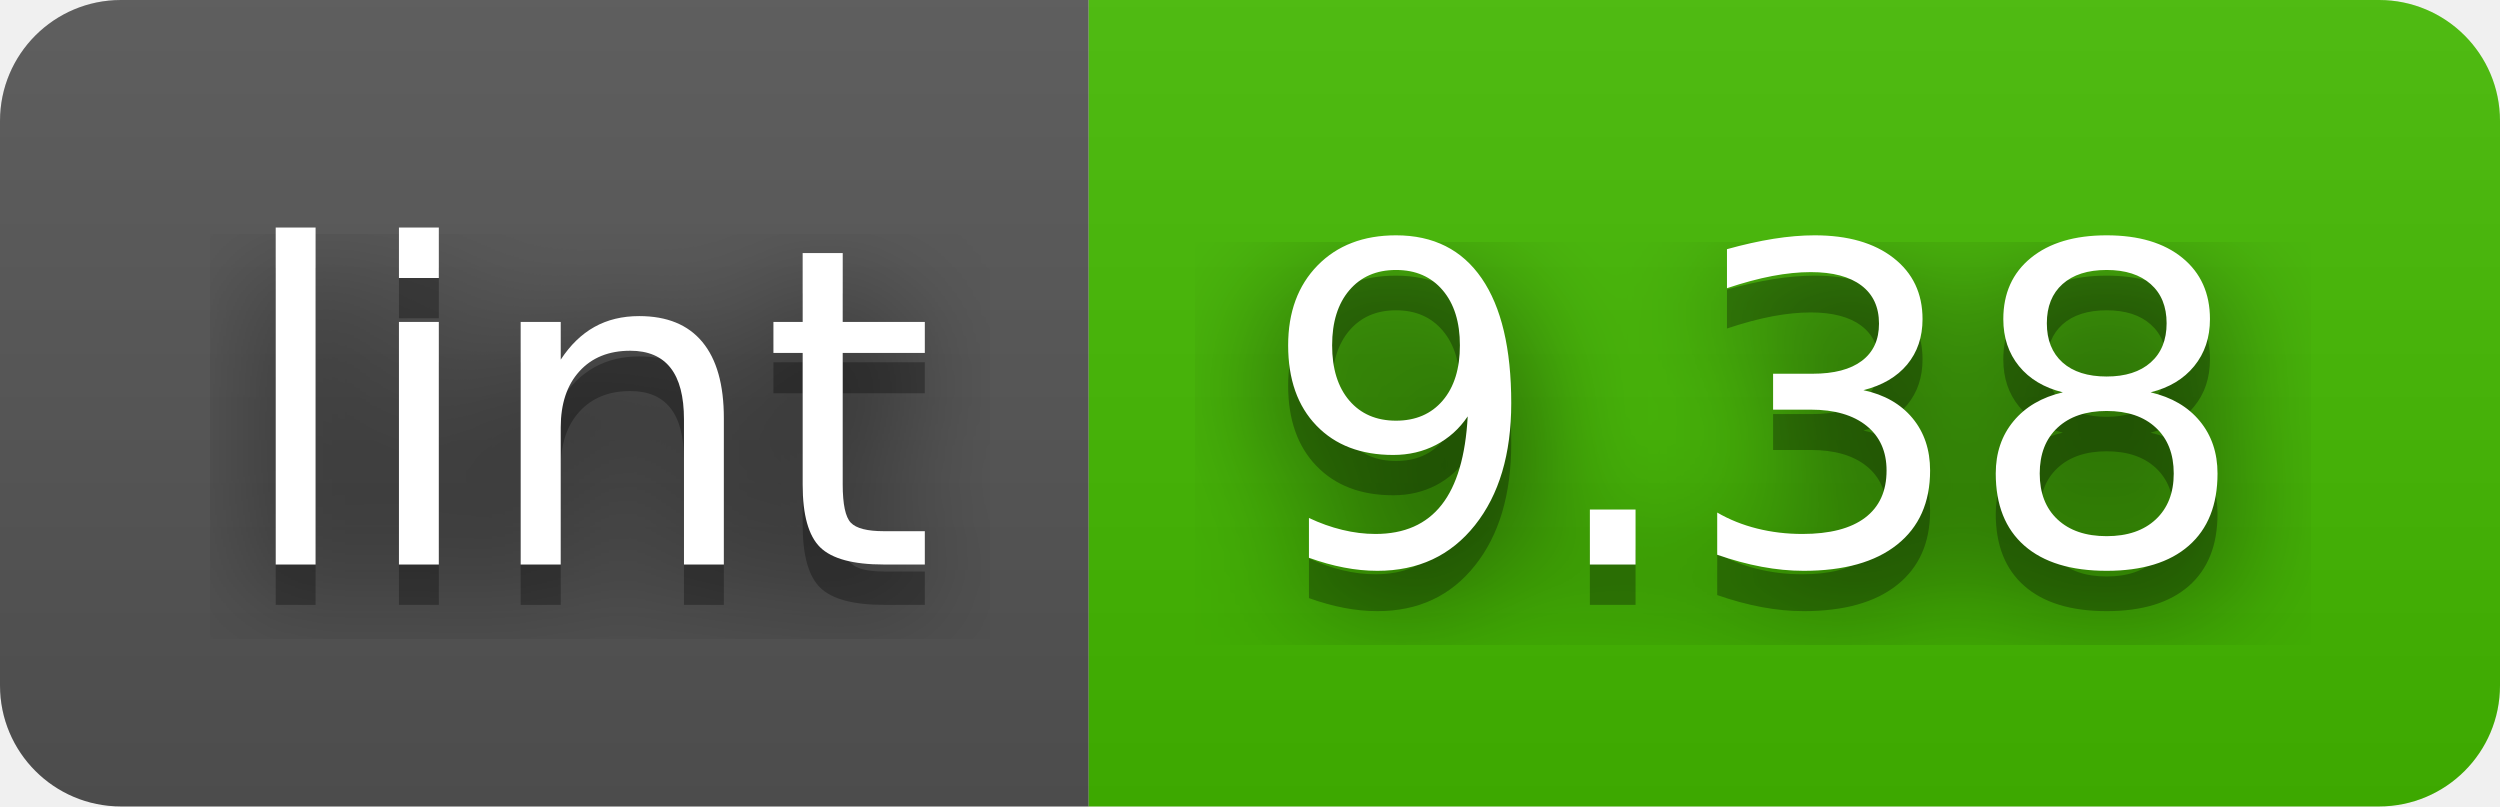
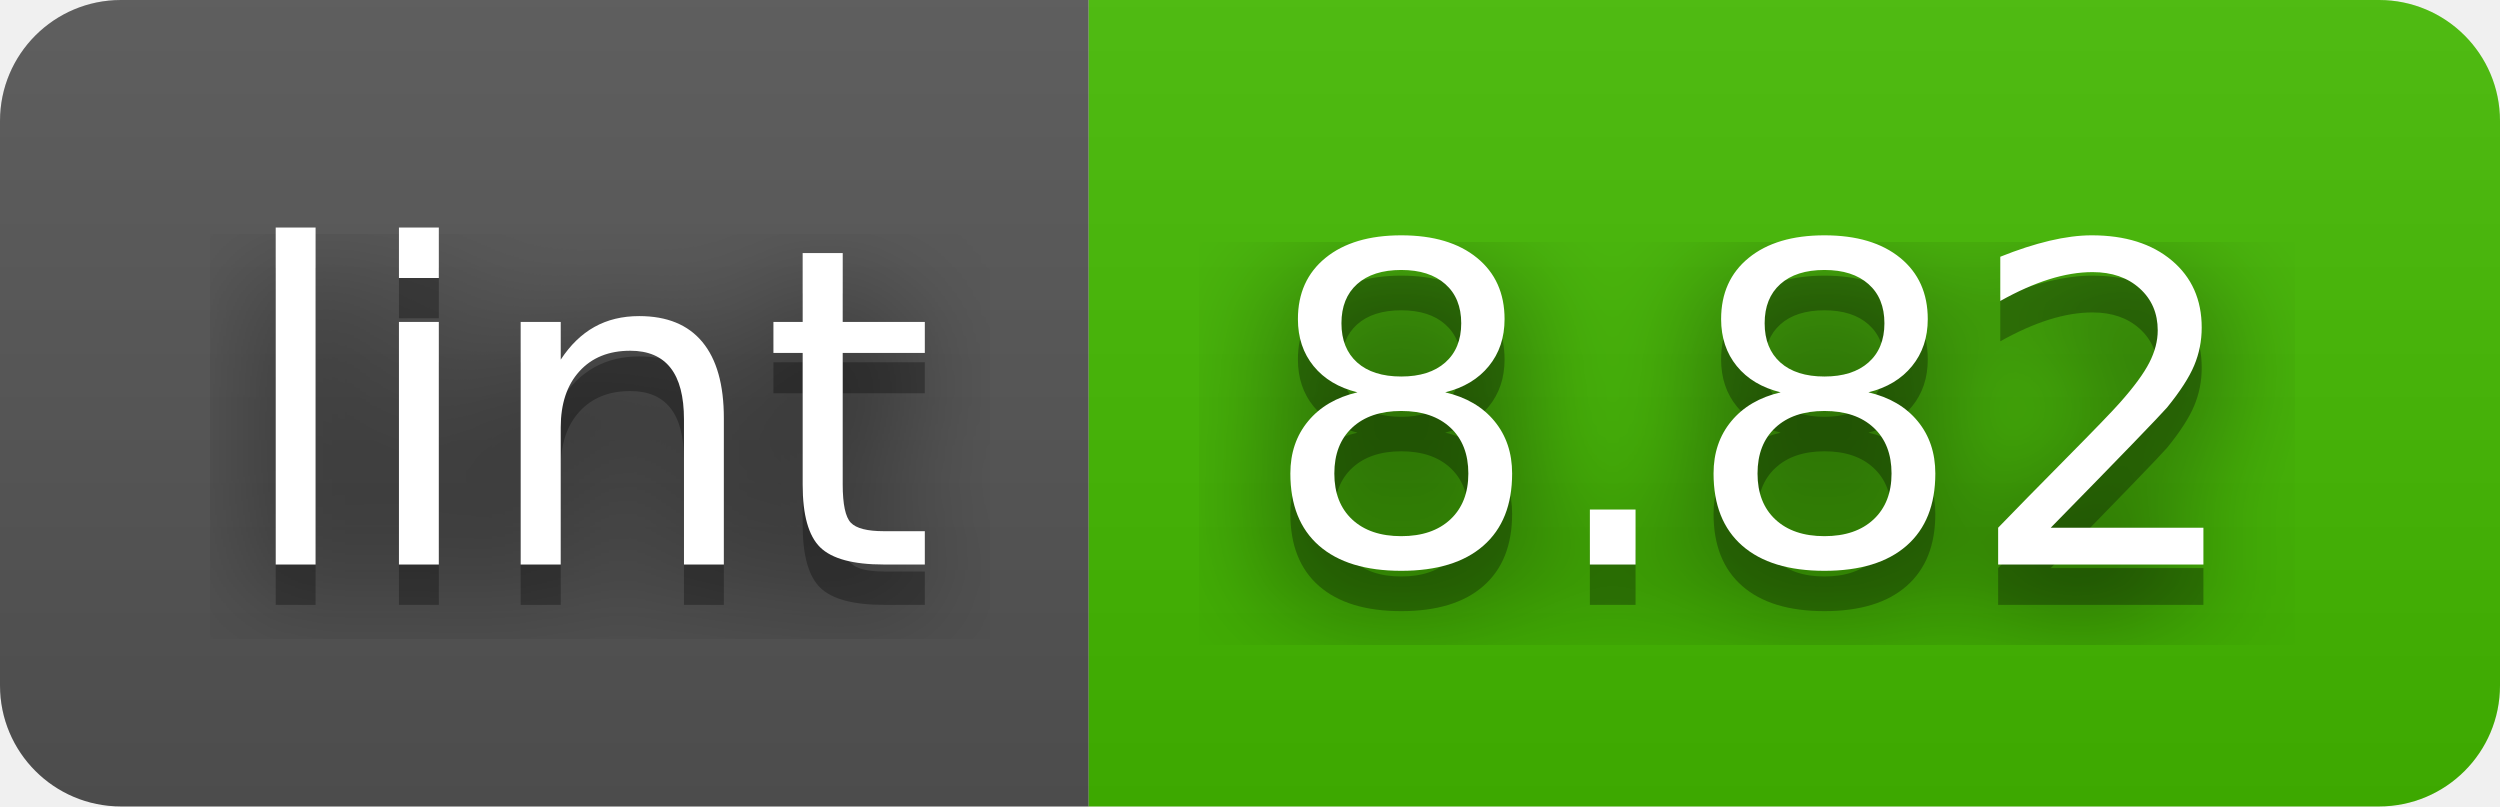
- <svg xmlns="http://www.w3.org/2000/svg" width="62" height="20" role="img" aria-label="lint: 9.38">
+ <svg xmlns="http://www.w3.org/2000/svg" width="62" height="20" role="img" aria-label="lint: 8.82">
  <filter id="blur">
    <feGaussianBlur in="SourceGraphic" stdDeviation="16" />
  </filter>
  <linearGradient id="s" x2="0" y2="100%">
    <stop offset="0" stop-color="#bbb" stop-opacity=".1" />
    <stop offset="1" stop-opacity=".1" />
  </linearGradient>
  <clipPath id="r">
    <rect width="62" height="20" rx="3" fill="#fff" />
  </clipPath>
  <g clip-path="url(#r)">
    <rect width="27" height="20" fill="#555" />
    <rect x="27" width="35" height="20" fill="#4b0" />
    <rect width="62" height="20" fill="url(#s)" />
  </g>
  <g fill="#fff" text-anchor="middle" font-family="Verdana,Geneva,DejaVu Sans,sans-serif" text-rendering="geometricPrecision" font-size="110">
    <text aria-hidden="true" x="145" y="150" fill="#010101" fill-opacity=".80" filter="url(#blur)" transform="scale(.1)" textLength="170">lint</text>
    <text aria-hidden="true" x="145" y="150" fill="#010101" fill-opacity=".3" transform="scale(.1)" textLength="170">lint</text>
    <text x="145" y="140" transform="scale(.1)" fill="#fff" textLength="170">lint</text>
-     <text aria-hidden="true" x="435" y="150" fill="#010101" fill-opacity=".80" filter="url(#blur)" transform="scale(.1)" textLength="250">9.38</text>
-     <text aria-hidden="true" x="435" y="150" fill="#010101" fill-opacity=".3" transform="scale(.1)" textLength="250">9.38</text>
-     <text x="435" y="140" transform="scale(.1)" fill="#fff" textLength="250">9.38</text>
+     <text aria-hidden="true" x="435" y="150" fill="#010101" fill-opacity=".80" filter="url(#blur)" transform="scale(.1)" textLength="250">8.82</text>
+     <text aria-hidden="true" x="435" y="150" fill="#010101" fill-opacity=".3" transform="scale(.1)" textLength="250">8.82</text>
+     <text x="435" y="140" transform="scale(.1)" fill="#fff" textLength="250">8.82</text>
  </g>
</svg>
